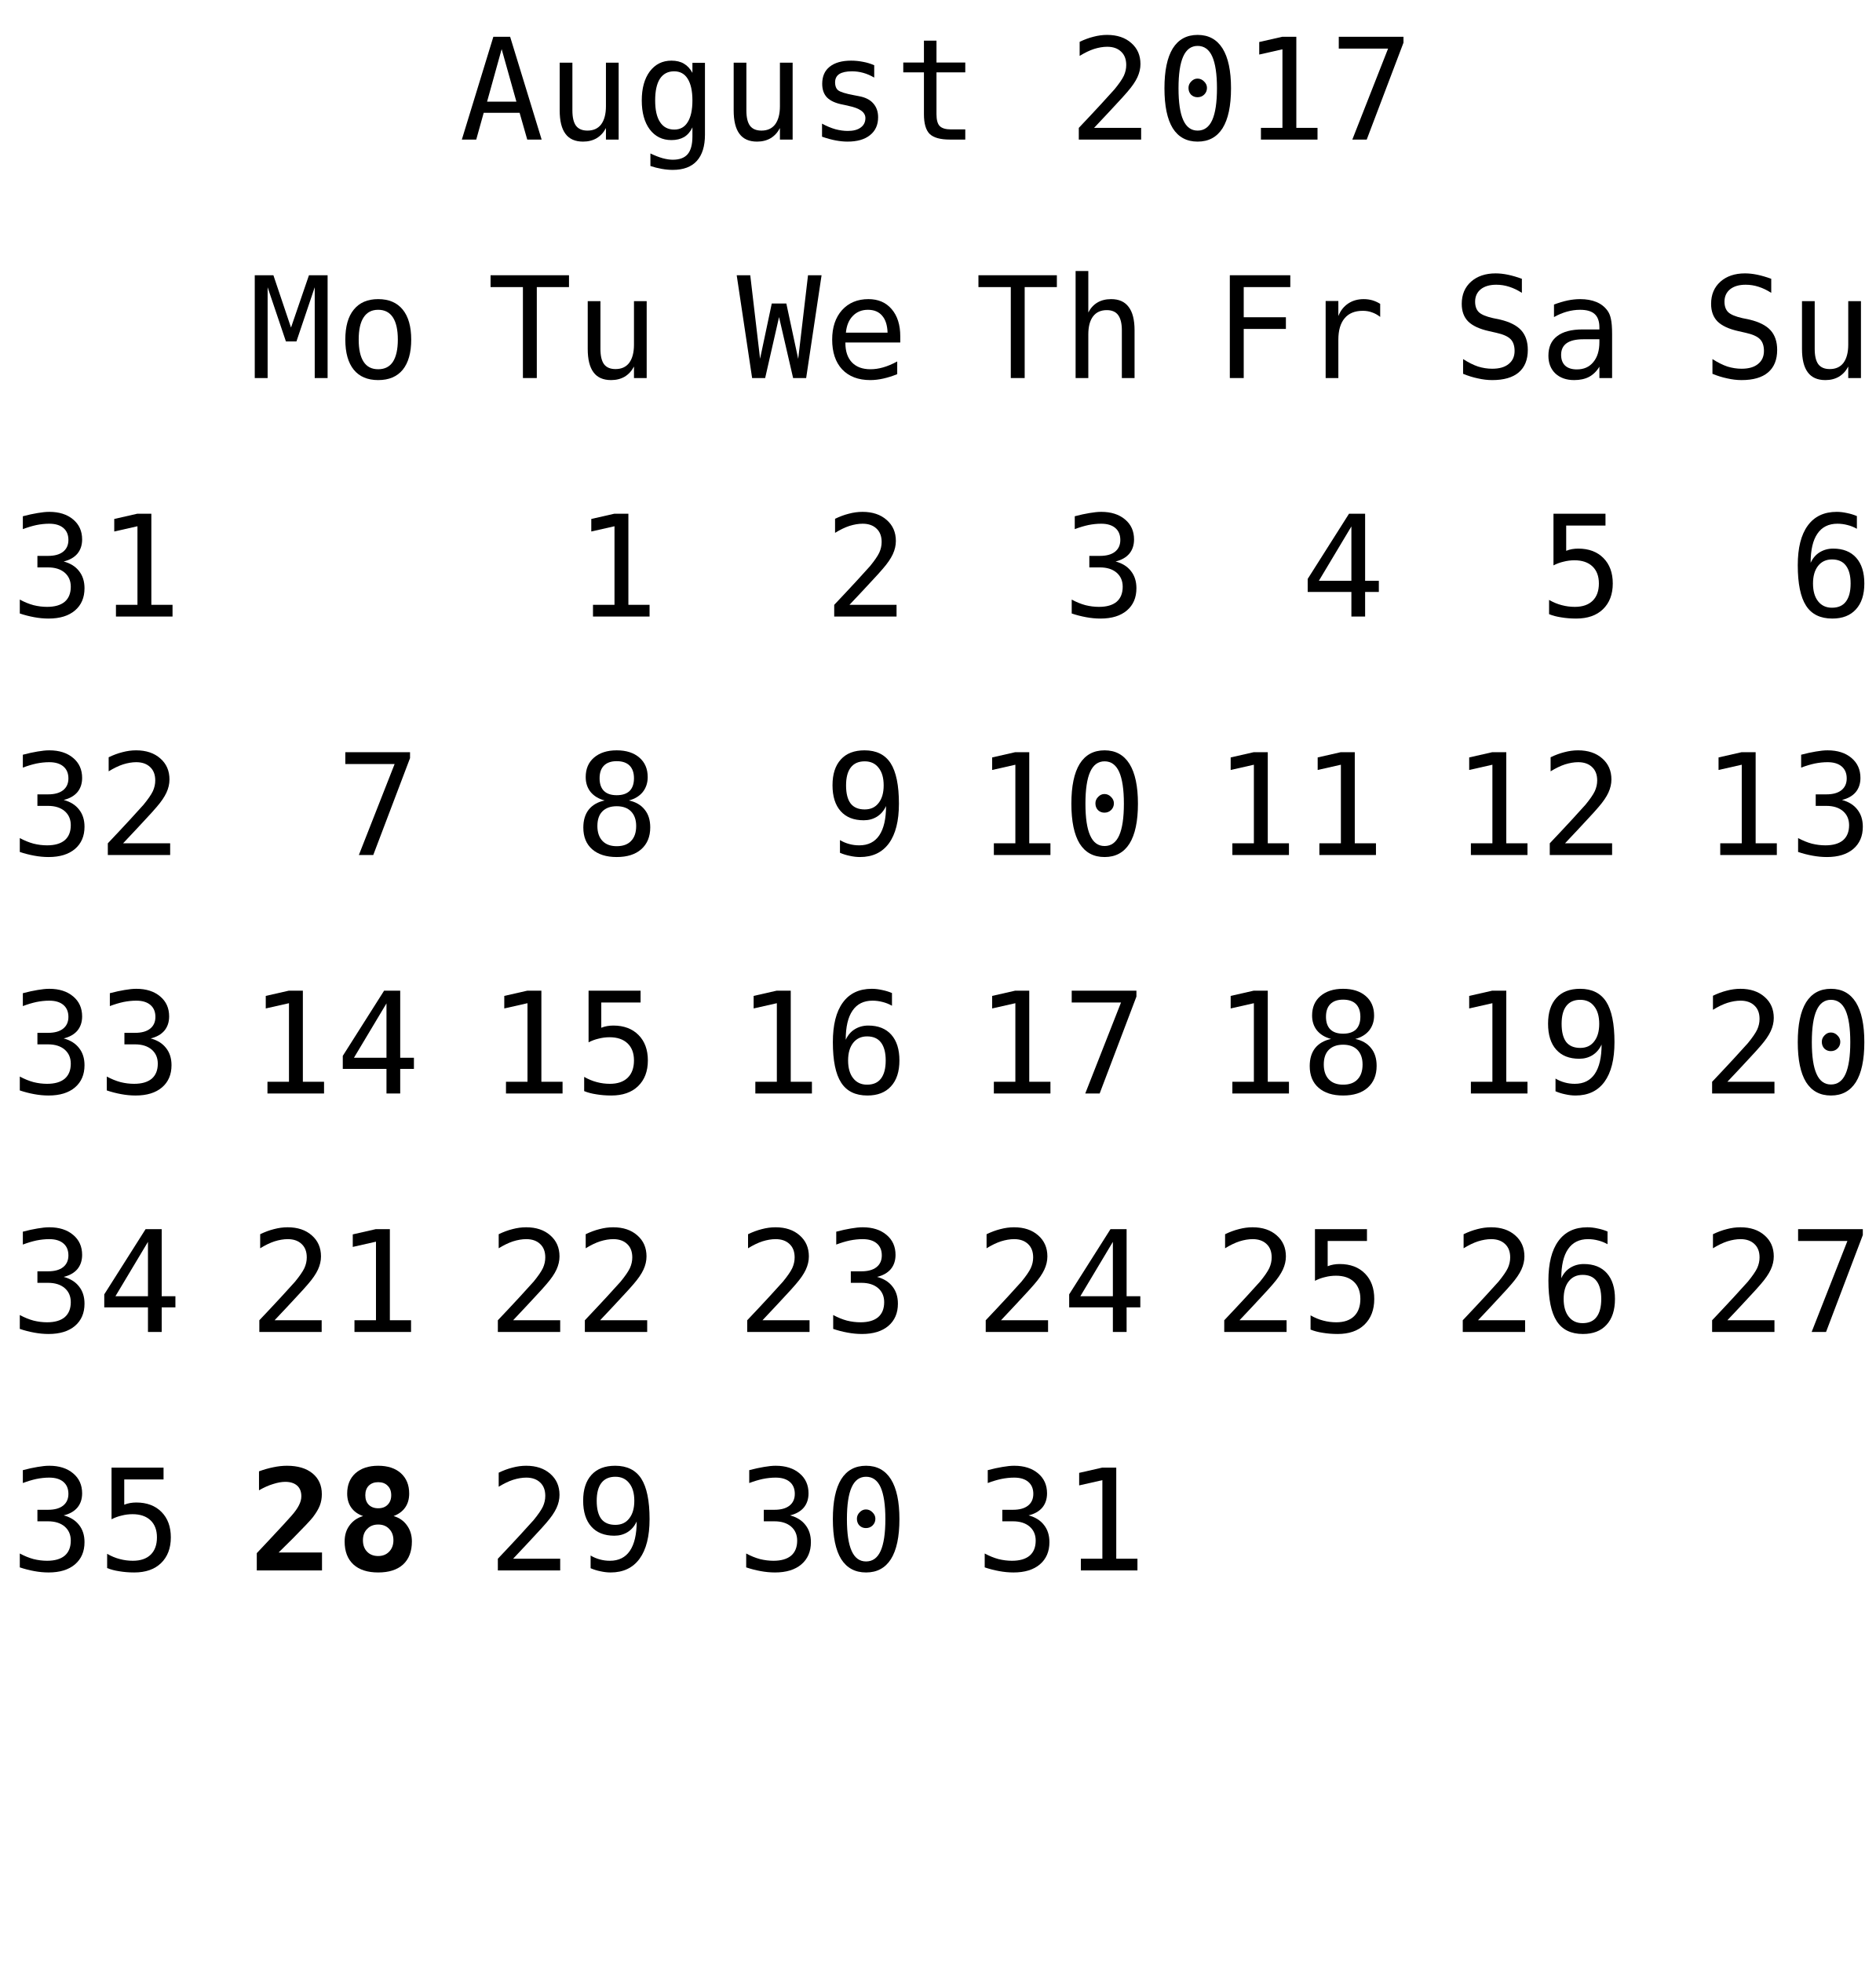
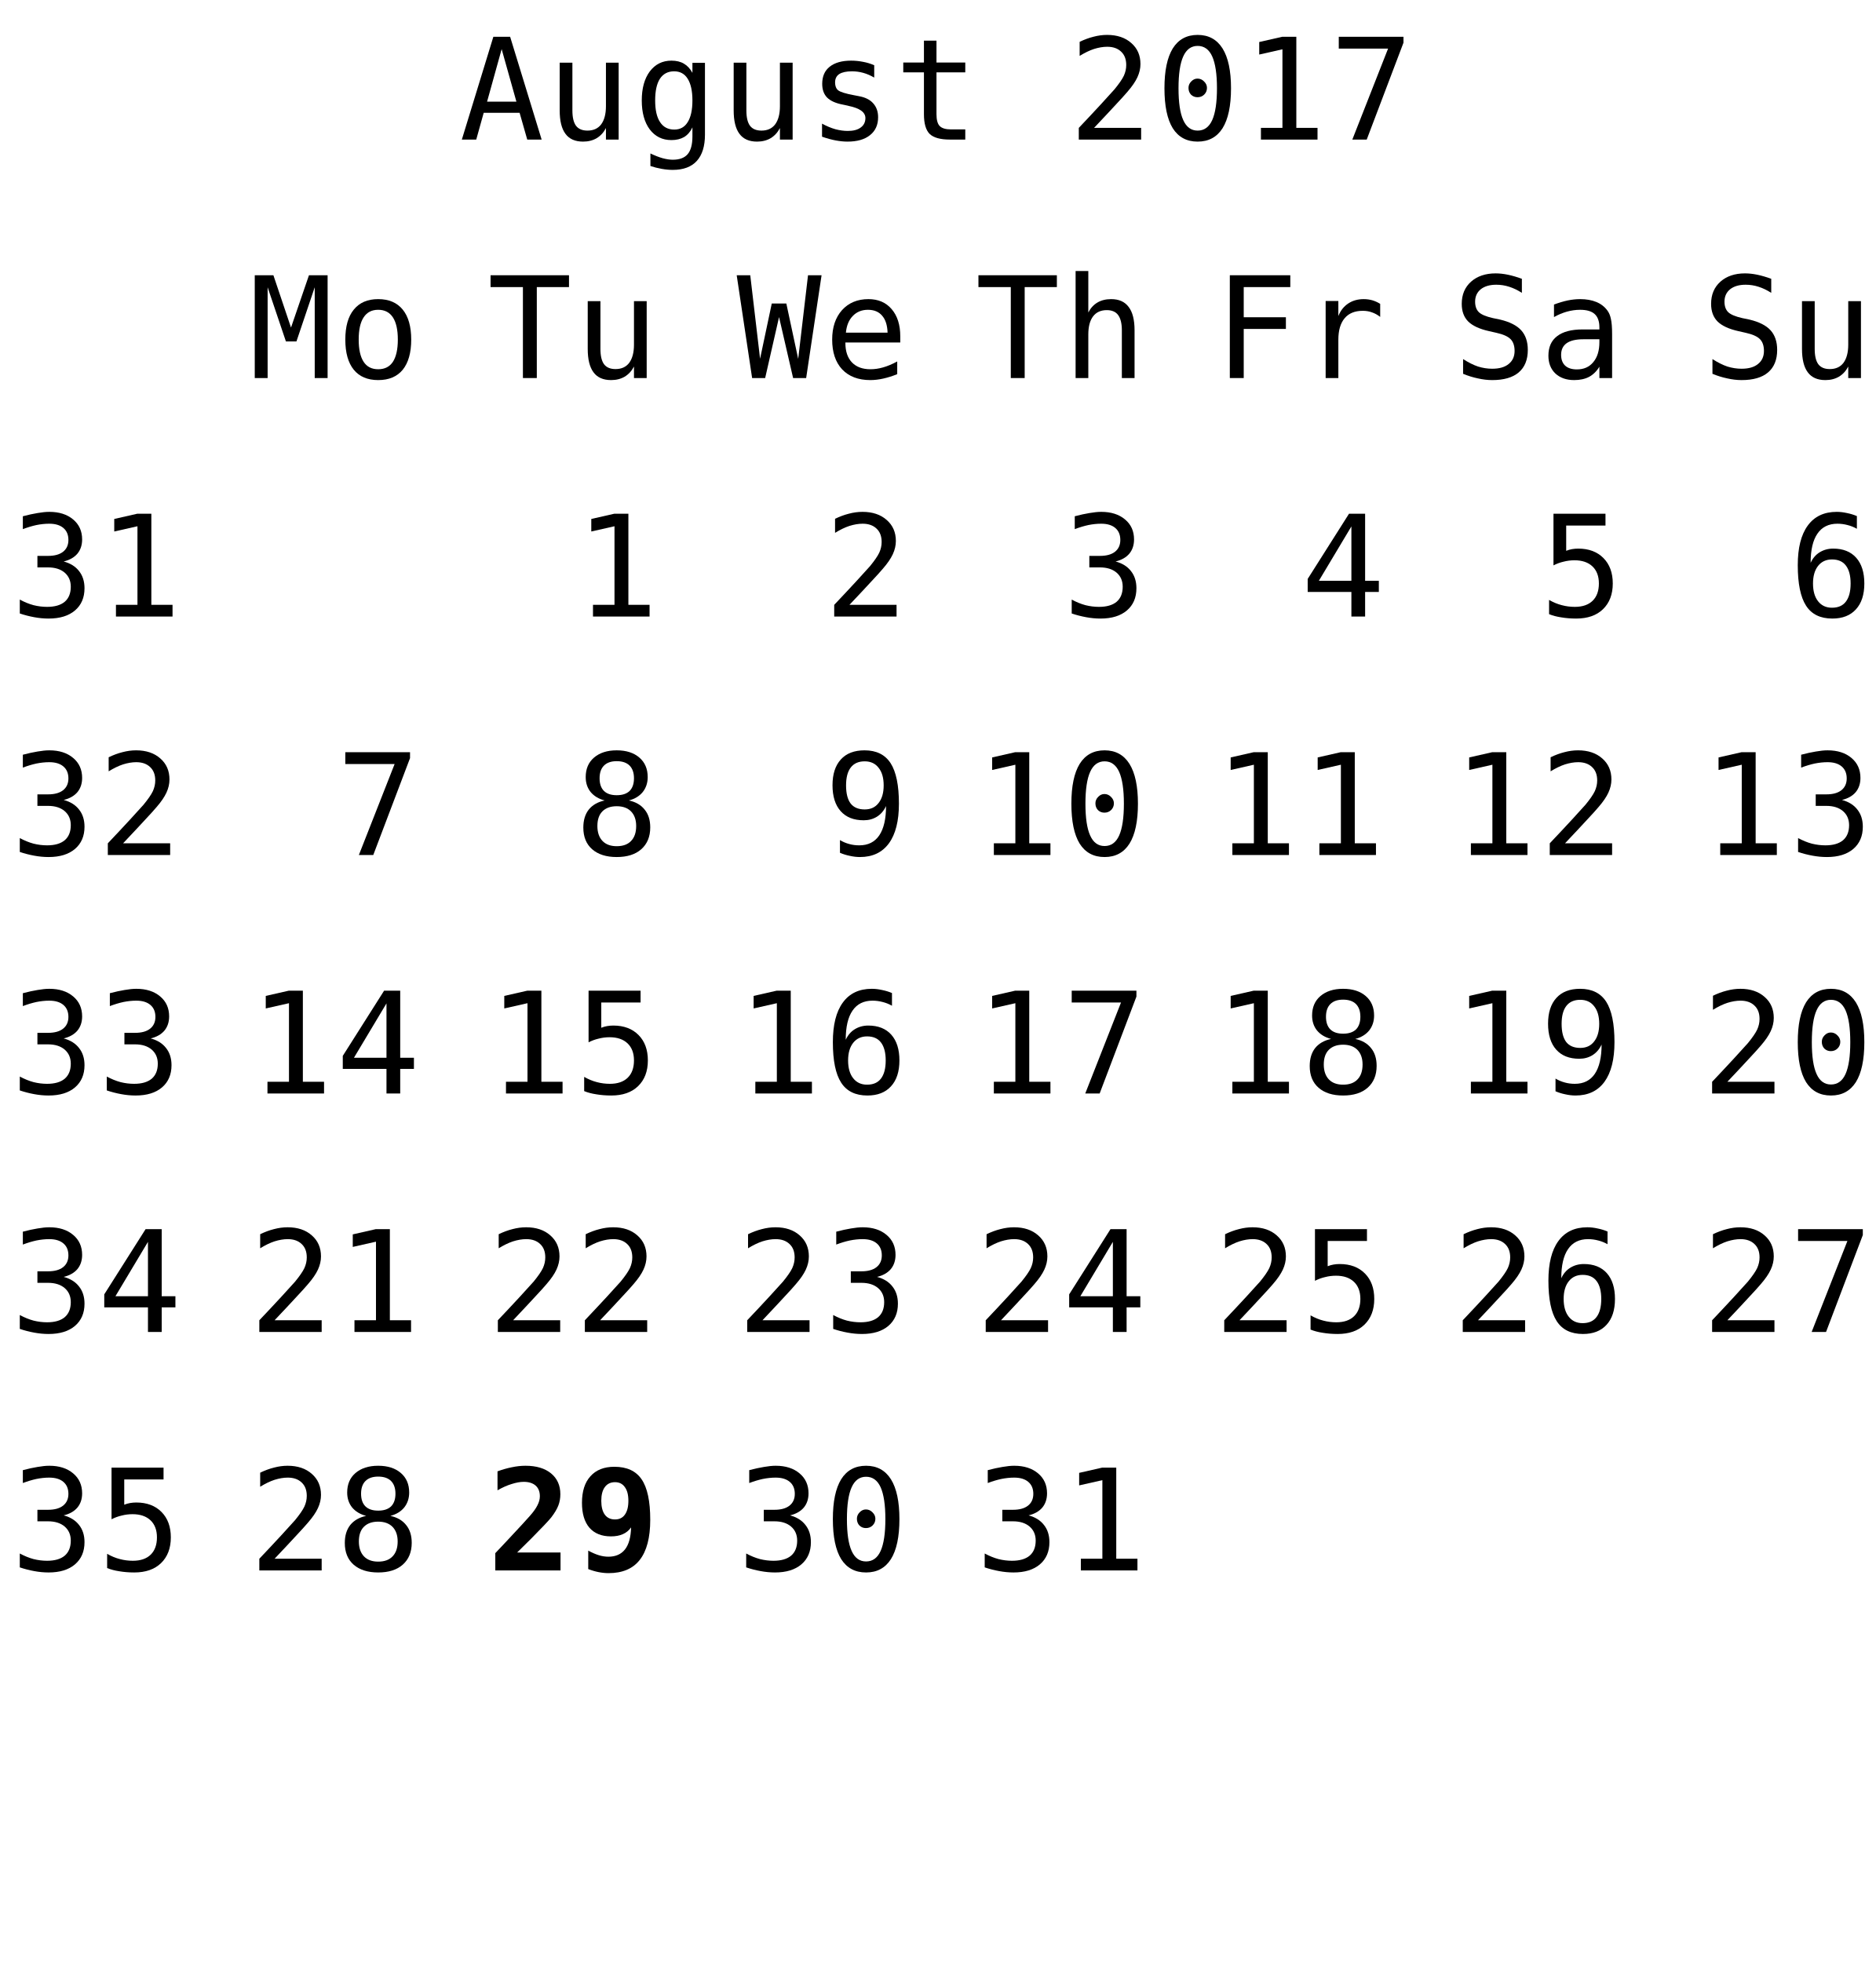
<svg xmlns="http://www.w3.org/2000/svg" xmlns:xlink="http://www.w3.org/1999/xlink" width="173pt" height="181pt" viewBox="0 0 173 181" version="1.1">
  <defs>
    <g>
      <symbol overflow="visible" id="glyph0-0">
        <path style="stroke:none;" d="M 0.656 2.297 L 0.656 -9.172 L 7.156 -9.172 L 7.156 2.297 Z M 1.391 1.578 L 6.438 1.578 L 6.438 -8.438 L 1.391 -8.438 Z M 1.391 1.578 " />
      </symbol>
      <symbol overflow="visible" id="glyph0-1">
        <path style="stroke:none;" d="M 3.906 -8.344 L 2.562 -3.5 L 5.266 -3.5 Z M 3.141 -9.484 L 4.688 -9.484 L 7.594 0 L 6.266 0 L 5.562 -2.469 L 2.25 -2.469 L 1.562 0 L 0.234 0 Z M 3.141 -9.484 " />
      </symbol>
      <symbol overflow="visible" id="glyph0-2">
        <path style="stroke:none;" d="M 1.234 -2.688 L 1.234 -7.094 L 2.406 -7.094 L 2.406 -2.688 C 2.406 -2.051 2.516 -1.582 2.734 -1.281 C 2.961 -0.977 3.316 -0.828 3.797 -0.828 C 4.348 -0.828 4.77 -1.02 5.062 -1.406 C 5.352 -1.801 5.5 -2.359 5.5 -3.078 L 5.5 -7.094 L 6.672 -7.094 L 6.672 0 L 5.5 0 L 5.5 -1.062 C 5.289 -0.656 5.004 -0.344 4.641 -0.125 C 4.285 0.082 3.867 0.188 3.391 0.188 C 2.66 0.188 2.117 -0.051 1.766 -0.531 C 1.41 -1.008 1.234 -1.727 1.234 -2.688 Z M 1.234 -2.688 " />
      </symbol>
      <symbol overflow="visible" id="glyph0-3">
        <path style="stroke:none;" d="M 5.453 -3.609 C 5.453 -4.484 5.305 -5.148 5.016 -5.609 C 4.734 -6.066 4.316 -6.297 3.766 -6.297 C 3.191 -6.297 2.754 -6.066 2.453 -5.609 C 2.16 -5.148 2.016 -4.484 2.016 -3.609 C 2.016 -2.734 2.164 -2.066 2.469 -1.609 C 2.77 -1.148 3.207 -0.922 3.781 -0.922 C 4.32 -0.922 4.734 -1.148 5.016 -1.609 C 5.305 -2.066 5.453 -2.734 5.453 -3.609 Z M 6.609 -0.453 C 6.609 0.609 6.359 1.414 5.859 1.969 C 5.359 2.52 4.617 2.797 3.641 2.797 C 3.316 2.797 2.977 2.766 2.625 2.703 C 2.27 2.641 1.922 2.551 1.578 2.438 L 1.578 1.281 C 1.992 1.477 2.367 1.625 2.703 1.719 C 3.047 1.812 3.359 1.859 3.641 1.859 C 4.266 1.859 4.723 1.688 5.016 1.344 C 5.305 1 5.453 0.457 5.453 -0.281 L 5.453 -1.125 C 5.266 -0.727 5.008 -0.43 4.688 -0.234 C 4.363 -0.047 3.973 0.047 3.516 0.047 C 2.68 0.047 2.016 -0.281 1.516 -0.938 C 1.023 -1.602 0.781 -2.492 0.781 -3.609 C 0.781 -4.723 1.023 -5.613 1.516 -6.281 C 2.016 -6.945 2.68 -7.281 3.516 -7.281 C 3.973 -7.281 4.359 -7.188 4.672 -7 C 4.984 -6.82 5.242 -6.539 5.453 -6.156 L 5.453 -7.078 L 6.609 -7.078 Z M 6.609 -0.453 " />
      </symbol>
      <symbol overflow="visible" id="glyph0-4">
        <path style="stroke:none;" d="M 6.172 -6.859 L 6.172 -5.719 C 5.836 -5.914 5.5 -6.062 5.156 -6.156 C 4.82 -6.25 4.477 -6.297 4.125 -6.297 C 3.602 -6.297 3.211 -6.211 2.953 -6.047 C 2.691 -5.879 2.562 -5.617 2.562 -5.266 C 2.562 -4.941 2.656 -4.703 2.844 -4.547 C 3.039 -4.391 3.523 -4.238 4.297 -4.094 L 4.781 -4 C 5.352 -3.895 5.785 -3.676 6.078 -3.344 C 6.379 -3.008 6.531 -2.582 6.531 -2.062 C 6.531 -1.352 6.281 -0.801 5.781 -0.406 C 5.289 -0.008 4.598 0.188 3.703 0.188 C 3.359 0.188 2.992 0.148 2.609 0.078 C 2.223 0.004 1.805 -0.109 1.359 -0.266 L 1.359 -1.469 C 1.785 -1.238 2.195 -1.066 2.594 -0.953 C 3 -0.848 3.379 -0.797 3.734 -0.797 C 4.242 -0.797 4.641 -0.898 4.922 -1.109 C 5.211 -1.316 5.359 -1.609 5.359 -1.984 C 5.359 -2.523 4.836 -2.898 3.797 -3.109 L 3.75 -3.125 L 3.312 -3.219 C 2.633 -3.344 2.141 -3.562 1.828 -3.875 C 1.523 -4.188 1.375 -4.609 1.375 -5.141 C 1.375 -5.828 1.602 -6.352 2.062 -6.719 C 2.531 -7.094 3.191 -7.281 4.047 -7.281 C 4.422 -7.281 4.785 -7.242 5.141 -7.172 C 5.492 -7.109 5.836 -7.004 6.172 -6.859 Z M 6.172 -6.859 " />
      </symbol>
      <symbol overflow="visible" id="glyph0-5">
        <path style="stroke:none;" d="M 3.891 -9.125 L 3.891 -7.109 L 6.547 -7.109 L 6.547 -6.203 L 3.891 -6.203 L 3.891 -2.344 C 3.891 -1.82 3.988 -1.457 4.188 -1.25 C 4.395 -1.039 4.742 -0.938 5.234 -0.938 L 6.547 -0.938 L 6.547 0 L 5.125 0 C 4.25 0 3.629 -0.172 3.266 -0.516 C 2.91 -0.867 2.734 -1.477 2.734 -2.344 L 2.734 -6.203 L 0.828 -6.203 L 0.828 -7.109 L 2.734 -7.109 L 2.734 -9.125 Z M 3.891 -9.125 " />
      </symbol>
      <symbol overflow="visible" id="glyph0-6">
        <path style="stroke:none;" d="" />
      </symbol>
      <symbol overflow="visible" id="glyph0-7">
        <path style="stroke:none;" d="M 2.375 -1.078 L 6.719 -1.078 L 6.719 0 L 0.969 0 L 0.969 -1.078 C 1.758 -1.91 2.445 -2.645 3.031 -3.281 C 3.625 -3.926 4.035 -4.379 4.266 -4.641 C 4.691 -5.16 4.977 -5.578 5.125 -5.891 C 5.27 -6.211 5.344 -6.539 5.344 -6.875 C 5.344 -7.406 5.188 -7.816 4.875 -8.109 C 4.562 -8.41 4.133 -8.562 3.594 -8.562 C 3.207 -8.562 2.801 -8.492 2.375 -8.359 C 1.957 -8.223 1.516 -8.008 1.047 -7.719 L 1.047 -9.016 C 1.473 -9.223 1.895 -9.379 2.312 -9.484 C 2.738 -9.598 3.16 -9.656 3.578 -9.656 C 4.504 -9.656 5.25 -9.406 5.812 -8.906 C 6.375 -8.414 6.656 -7.77 6.656 -6.969 C 6.656 -6.562 6.562 -6.156 6.375 -5.75 C 6.188 -5.344 5.879 -4.895 5.453 -4.406 C 5.223 -4.133 4.879 -3.754 4.422 -3.266 C 3.973 -2.773 3.289 -2.047 2.375 -1.078 Z M 2.375 -1.078 " />
      </symbol>
      <symbol overflow="visible" id="glyph0-8">
        <path style="stroke:none;" d="M 3.062 -4.766 C 3.062 -4.992 3.145 -5.191 3.312 -5.359 C 3.477 -5.535 3.672 -5.625 3.891 -5.625 C 4.129 -5.625 4.332 -5.535 4.5 -5.359 C 4.676 -5.191 4.766 -4.992 4.766 -4.766 C 4.766 -4.523 4.68 -4.32 4.516 -4.156 C 4.348 -3.988 4.141 -3.906 3.891 -3.906 C 3.66 -3.906 3.461 -3.984 3.297 -4.141 C 3.141 -4.305 3.062 -4.516 3.062 -4.766 Z M 3.906 -8.641 C 3.312 -8.641 2.867 -8.316 2.578 -7.672 C 2.285 -7.023 2.141 -6.047 2.141 -4.734 C 2.141 -3.422 2.285 -2.441 2.578 -1.797 C 2.867 -1.148 3.312 -0.828 3.906 -0.828 C 4.508 -0.828 4.957 -1.148 5.25 -1.797 C 5.539 -2.441 5.688 -3.422 5.688 -4.734 C 5.688 -6.047 5.539 -7.023 5.25 -7.672 C 4.957 -8.316 4.508 -8.641 3.906 -8.641 Z M 3.906 -9.656 C 4.914 -9.656 5.68 -9.238 6.203 -8.406 C 6.723 -7.57 6.984 -6.348 6.984 -4.734 C 6.984 -3.109 6.723 -1.879 6.203 -1.047 C 5.68 -0.223 4.914 0.188 3.906 0.188 C 2.895 0.188 2.129 -0.223 1.609 -1.047 C 1.098 -1.879 0.844 -3.109 0.844 -4.734 C 0.844 -6.348 1.098 -7.57 1.609 -8.406 C 2.129 -9.238 2.895 -9.656 3.906 -9.656 Z M 3.906 -9.656 " />
      </symbol>
      <symbol overflow="visible" id="glyph0-9">
        <path style="stroke:none;" d="M 1.719 -1.078 L 3.703 -1.078 L 3.703 -8.328 L 1.562 -7.844 L 1.562 -9 L 3.688 -9.484 L 4.984 -9.484 L 4.984 -1.078 L 6.938 -1.078 L 6.938 0 L 1.719 0 Z M 1.719 -1.078 " />
      </symbol>
      <symbol overflow="visible" id="glyph0-10">
        <path style="stroke:none;" d="M 0.875 -9.484 L 6.844 -9.484 L 6.844 -8.938 L 3.453 0 L 2.125 0 L 5.422 -8.391 L 0.875 -8.391 Z M 0.875 -9.484 " />
      </symbol>
      <symbol overflow="visible" id="glyph0-11">
        <path style="stroke:none;" d="M 4.922 -5.078 C 5.547 -4.91 6.02 -4.613 6.344 -4.188 C 6.676 -3.77 6.844 -3.242 6.844 -2.609 C 6.844 -1.742 6.551 -1.062 5.969 -0.562 C 5.383 -0.062 4.57 0.188 3.531 0.188 C 3.094 0.188 2.648 0.145 2.203 0.062 C 1.754 -0.02 1.312 -0.133 0.875 -0.281 L 0.875 -1.562 C 1.301 -1.332 1.723 -1.16 2.141 -1.047 C 2.566 -0.941 2.984 -0.891 3.391 -0.891 C 4.098 -0.891 4.641 -1.047 5.016 -1.359 C 5.391 -1.68 5.578 -2.145 5.578 -2.75 C 5.578 -3.289 5.391 -3.723 5.016 -4.047 C 4.641 -4.367 4.129 -4.531 3.484 -4.531 L 2.5 -4.531 L 2.5 -5.594 L 3.484 -5.594 C 4.078 -5.594 4.535 -5.719 4.859 -5.969 C 5.191 -6.227 5.359 -6.594 5.359 -7.062 C 5.359 -7.539 5.203 -7.91 4.891 -8.172 C 4.586 -8.43 4.156 -8.562 3.594 -8.562 C 3.207 -8.562 2.812 -8.52 2.406 -8.438 C 2.008 -8.352 1.594 -8.227 1.156 -8.062 L 1.156 -9.25 C 1.664 -9.383 2.117 -9.484 2.516 -9.547 C 2.922 -9.617 3.281 -9.656 3.594 -9.656 C 4.508 -9.656 5.242 -9.422 5.797 -8.953 C 6.348 -8.492 6.625 -7.879 6.625 -7.109 C 6.625 -6.586 6.477 -6.148 6.188 -5.797 C 5.895 -5.453 5.473 -5.211 4.922 -5.078 Z M 4.922 -5.078 " />
      </symbol>
      <symbol overflow="visible" id="glyph0-12">
        <path style="stroke:none;" d="M 0.297 -9.484 L 7.531 -9.484 L 7.531 -8.391 L 4.562 -8.391 L 4.562 0 L 3.281 0 L 3.281 -8.391 L 0.297 -8.391 Z M 0.297 -9.484 " />
      </symbol>
      <symbol overflow="visible" id="glyph0-13">
        <path style="stroke:none;" d="M 0 -9.484 L 1.25 -9.484 L 2.156 -1.781 L 3.234 -6.875 L 4.578 -6.875 L 5.672 -1.766 L 6.578 -9.484 L 7.828 -9.484 L 6.406 0 L 5.203 0 L 3.906 -5.625 L 2.625 0 L 1.422 0 Z M 0 -9.484 " />
      </symbol>
      <symbol overflow="visible" id="glyph0-14">
        <path style="stroke:none;" d="M 7.062 -3.844 L 7.062 -3.281 L 2 -3.281 L 2 -3.234 C 2 -2.461 2.203 -1.863 2.609 -1.438 C 3.016 -1.02 3.582 -0.812 4.312 -0.812 C 4.688 -0.812 5.078 -0.867 5.484 -0.984 C 5.891 -1.098 6.32 -1.281 6.781 -1.531 L 6.781 -0.359 C 6.344 -0.18 5.914 -0.047 5.5 0.047 C 5.082 0.141 4.68 0.188 4.297 0.188 C 3.191 0.188 2.328 -0.141 1.703 -0.797 C 1.086 -1.461 0.781 -2.379 0.781 -3.547 C 0.781 -4.68 1.082 -5.586 1.688 -6.266 C 2.301 -6.941 3.113 -7.281 4.125 -7.281 C 5.031 -7.281 5.742 -6.973 6.266 -6.359 C 6.797 -5.742 7.062 -4.906 7.062 -3.844 Z M 5.891 -4.188 C 5.867 -4.875 5.703 -5.395 5.391 -5.75 C 5.086 -6.113 4.648 -6.297 4.078 -6.297 C 3.516 -6.297 3.051 -6.109 2.688 -5.734 C 2.32 -5.359 2.109 -4.844 2.047 -4.188 Z M 5.891 -4.188 " />
      </symbol>
      <symbol overflow="visible" id="glyph0-15">
        <path style="stroke:none;" d="M 6.672 -4.406 L 6.672 0 L 5.5 0 L 5.5 -4.406 C 5.5 -5.039 5.383 -5.508 5.156 -5.812 C 4.938 -6.113 4.586 -6.266 4.109 -6.266 C 3.555 -6.266 3.133 -6.07 2.844 -5.688 C 2.551 -5.301 2.406 -4.742 2.406 -4.016 L 2.406 0 L 1.234 0 L 1.234 -9.875 L 2.406 -9.875 L 2.406 -6.047 C 2.613 -6.453 2.895 -6.758 3.25 -6.969 C 3.602 -7.176 4.023 -7.281 4.516 -7.281 C 5.234 -7.281 5.77 -7.039 6.125 -6.562 C 6.488 -6.094 6.672 -5.375 6.672 -4.406 Z M 6.672 -4.406 " />
      </symbol>
      <symbol overflow="visible" id="glyph0-16">
        <path style="stroke:none;" d="M 1.484 -9.484 L 7.062 -9.484 L 7.062 -8.391 L 2.766 -8.391 L 2.766 -5.609 L 6.656 -5.609 L 6.656 -4.531 L 2.766 -4.531 L 2.766 0 L 1.484 0 Z M 1.484 -9.484 " />
      </symbol>
      <symbol overflow="visible" id="glyph0-17">
        <path style="stroke:none;" d="M 7.328 -5.641 C 7.078 -5.836 6.82 -5.977 6.562 -6.062 C 6.312 -6.156 6.031 -6.203 5.719 -6.203 C 4.988 -6.203 4.43 -5.973 4.047 -5.516 C 3.66 -5.055 3.469 -4.395 3.469 -3.531 L 3.469 0 L 2.297 0 L 2.297 -7.109 L 3.469 -7.109 L 3.469 -5.719 C 3.664 -6.219 3.969 -6.602 4.375 -6.875 C 4.781 -7.145 5.258 -7.281 5.812 -7.281 C 6.094 -7.281 6.359 -7.242 6.609 -7.172 C 6.859 -7.098 7.098 -6.988 7.328 -6.844 Z M 7.328 -5.641 " />
      </symbol>
      <symbol overflow="visible" id="glyph0-18">
        <path style="stroke:none;" d="M 4.672 -8.312 L 1.672 -3.297 L 4.672 -3.297 Z M 4.453 -9.484 L 5.938 -9.484 L 5.938 -3.297 L 7.203 -3.297 L 7.203 -2.266 L 5.938 -2.266 L 5.938 0 L 4.672 0 L 4.672 -2.266 L 0.641 -2.266 L 0.641 -3.469 Z M 4.453 -9.484 " />
      </symbol>
      <symbol overflow="visible" id="glyph0-19">
        <path style="stroke:none;" d="M 6.422 -9.156 L 6.422 -7.859 C 6.035 -8.109 5.645 -8.297 5.25 -8.422 C 4.863 -8.547 4.469 -8.609 4.062 -8.609 C 3.457 -8.609 2.977 -8.469 2.625 -8.188 C 2.281 -7.906 2.109 -7.523 2.109 -7.047 C 2.109 -6.629 2.223 -6.305 2.453 -6.078 C 2.68 -5.859 3.113 -5.676 3.75 -5.531 L 4.422 -5.391 C 5.305 -5.18 5.953 -4.852 6.359 -4.406 C 6.766 -3.957 6.969 -3.352 6.969 -2.594 C 6.969 -1.688 6.688 -0.992 6.125 -0.516 C 5.57 -0.047 4.758 0.188 3.688 0.188 C 3.25 0.188 2.805 0.133 2.359 0.031 C 1.91 -0.062 1.457 -0.203 1 -0.391 L 1 -1.75 C 1.488 -1.438 1.945 -1.207 2.375 -1.062 C 2.812 -0.926 3.25 -0.859 3.688 -0.859 C 4.344 -0.859 4.848 -1.004 5.203 -1.297 C 5.566 -1.586 5.75 -1.988 5.75 -2.5 C 5.75 -2.977 5.625 -3.344 5.375 -3.594 C 5.125 -3.844 4.691 -4.035 4.078 -4.172 L 3.391 -4.328 C 2.516 -4.523 1.875 -4.82 1.469 -5.219 C 1.07 -5.625 0.875 -6.164 0.875 -6.844 C 0.875 -7.695 1.16 -8.379 1.734 -8.891 C 2.305 -9.398 3.062 -9.656 4 -9.656 C 4.363 -9.656 4.742 -9.613 5.141 -9.531 C 5.547 -9.445 5.973 -9.32 6.422 -9.156 Z M 6.422 -9.156 " />
      </symbol>
      <symbol overflow="visible" id="glyph0-20">
        <path style="stroke:none;" d="M 4.453 -3.578 L 4.062 -3.578 C 3.383 -3.578 2.875 -3.457 2.531 -3.219 C 2.188 -2.977 2.016 -2.617 2.016 -2.141 C 2.016 -1.711 2.141 -1.379 2.391 -1.141 C 2.648 -0.91 3.008 -0.797 3.469 -0.797 C 4.113 -0.797 4.617 -1.02 4.984 -1.469 C 5.359 -1.914 5.547 -2.531 5.547 -3.312 L 5.547 -3.578 Z M 6.719 -4.062 L 6.719 0 L 5.547 0 L 5.547 -1.047 C 5.297 -0.629 4.977 -0.316 4.594 -0.109 C 4.219 0.086 3.758 0.188 3.219 0.188 C 2.5 0.188 1.922 -0.016 1.484 -0.422 C 1.055 -0.836 0.844 -1.383 0.844 -2.062 C 0.844 -2.852 1.109 -3.453 1.641 -3.859 C 2.172 -4.273 2.953 -4.484 3.984 -4.484 L 5.547 -4.484 L 5.547 -4.672 C 5.547 -5.234 5.398 -5.645 5.109 -5.906 C 4.828 -6.164 4.379 -6.297 3.766 -6.297 C 3.359 -6.297 2.953 -6.238 2.547 -6.125 C 2.141 -6.008 1.742 -5.844 1.359 -5.625 L 1.359 -6.781 C 1.797 -6.945 2.211 -7.07 2.609 -7.156 C 3.004 -7.238 3.391 -7.281 3.766 -7.281 C 4.348 -7.281 4.848 -7.191 5.266 -7.016 C 5.68 -6.848 6.02 -6.586 6.281 -6.234 C 6.438 -6.023 6.547 -5.766 6.609 -5.453 C 6.68 -5.141 6.719 -4.676 6.719 -4.062 Z M 6.719 -4.062 " />
      </symbol>
      <symbol overflow="visible" id="glyph0-21">
        <path style="stroke:none;" d="M 1.312 -9.484 L 6.109 -9.484 L 6.109 -8.391 L 2.484 -8.391 L 2.484 -6.062 C 2.66 -6.133 2.844 -6.188 3.031 -6.219 C 3.219 -6.25 3.406 -6.266 3.594 -6.266 C 4.57 -6.266 5.348 -5.973 5.922 -5.391 C 6.492 -4.816 6.781 -4.035 6.781 -3.047 C 6.781 -2.047 6.477 -1.254 5.875 -0.672 C 5.281 -0.098 4.457 0.188 3.406 0.188 C 2.906 0.188 2.445 0.148 2.031 0.078 C 1.613 0.016 1.238 -0.082 0.906 -0.219 L 0.906 -1.531 C 1.289 -1.312 1.68 -1.148 2.078 -1.047 C 2.473 -0.941 2.875 -0.891 3.281 -0.891 C 3.988 -0.891 4.535 -1.078 4.922 -1.453 C 5.305 -1.828 5.5 -2.359 5.5 -3.047 C 5.5 -3.723 5.301 -4.25 4.906 -4.625 C 4.508 -5 3.957 -5.188 3.25 -5.188 C 2.906 -5.188 2.57 -5.145 2.25 -5.062 C 1.926 -4.988 1.613 -4.875 1.312 -4.719 Z M 1.312 -9.484 " />
      </symbol>
      <symbol overflow="visible" id="glyph0-22">
        <path style="stroke:none;" d="M 6.297 -9.266 L 6.297 -8.094 C 6.023 -8.25 5.738 -8.363 5.438 -8.438 C 5.133 -8.52 4.82 -8.562 4.5 -8.562 C 3.688 -8.562 3.07 -8.254 2.656 -7.641 C 2.238 -7.035 2.031 -6.141 2.031 -4.953 C 2.227 -5.379 2.504 -5.703 2.859 -5.922 C 3.223 -6.148 3.641 -6.266 4.109 -6.266 C 5.023 -6.266 5.734 -5.984 6.234 -5.422 C 6.734 -4.859 6.984 -4.066 6.984 -3.047 C 6.984 -2.016 6.723 -1.219 6.203 -0.656 C 5.691 -0.094 4.969 0.188 4.031 0.188 C 2.926 0.188 2.117 -0.207 1.609 -1 C 1.098 -1.789 0.844 -3.035 0.844 -4.734 C 0.844 -6.328 1.148 -7.547 1.766 -8.391 C 2.379 -9.234 3.27 -9.656 4.438 -9.656 C 4.75 -9.656 5.062 -9.617 5.375 -9.547 C 5.695 -9.484 6.004 -9.391 6.297 -9.266 Z M 4 -5.266 C 3.457 -5.266 3.031 -5.066 2.719 -4.672 C 2.406 -4.273 2.25 -3.734 2.25 -3.047 C 2.25 -2.348 2.406 -1.801 2.719 -1.406 C 3.031 -1.008 3.457 -0.812 4 -0.812 C 4.57 -0.812 5 -1 5.281 -1.375 C 5.57 -1.75 5.719 -2.305 5.719 -3.047 C 5.719 -3.773 5.57 -4.328 5.281 -4.703 C 5 -5.078 4.57 -5.266 4 -5.266 Z M 4 -5.266 " />
      </symbol>
      <symbol overflow="visible" id="glyph0-23">
        <path style="stroke:none;" d="M 0.547 -9.484 L 2.266 -9.484 L 3.891 -4.656 L 5.547 -9.484 L 7.266 -9.484 L 7.266 0 L 6.078 0 L 6.078 -8.375 L 4.391 -3.375 L 3.422 -3.375 L 1.734 -8.375 L 1.734 0 L 0.547 0 Z M 0.547 -9.484 " />
      </symbol>
      <symbol overflow="visible" id="glyph0-24">
        <path style="stroke:none;" d="M 3.906 -6.297 C 3.312 -6.297 2.863 -6.062 2.562 -5.594 C 2.258 -5.133 2.109 -4.453 2.109 -3.547 C 2.109 -2.648 2.258 -1.969 2.562 -1.5 C 2.863 -1.039 3.312 -0.812 3.906 -0.812 C 4.508 -0.812 4.961 -1.039 5.266 -1.5 C 5.566 -1.969 5.719 -2.648 5.719 -3.547 C 5.719 -4.453 5.566 -5.133 5.266 -5.594 C 4.961 -6.062 4.508 -6.297 3.906 -6.297 Z M 3.906 -7.281 C 4.895 -7.281 5.648 -6.957 6.172 -6.312 C 6.691 -5.676 6.953 -4.754 6.953 -3.547 C 6.953 -2.336 6.691 -1.41 6.172 -0.766 C 5.648 -0.129 4.895 0.188 3.906 0.188 C 2.926 0.188 2.176 -0.129 1.656 -0.766 C 1.133 -1.41 0.875 -2.336 0.875 -3.547 C 0.875 -4.754 1.133 -5.676 1.656 -6.312 C 2.176 -6.957 2.926 -7.281 3.906 -7.281 Z M 3.906 -7.281 " />
      </symbol>
      <symbol overflow="visible" id="glyph0-25">
        <path style="stroke:none;" d="M 3.906 -4.5 C 3.332 -4.5 2.891 -4.336 2.578 -4.016 C 2.273 -3.703 2.125 -3.254 2.125 -2.672 C 2.125 -2.086 2.281 -1.629 2.594 -1.297 C 2.906 -0.973 3.344 -0.812 3.906 -0.812 C 4.488 -0.812 4.93 -0.973 5.234 -1.297 C 5.547 -1.617 5.703 -2.078 5.703 -2.672 C 5.703 -3.242 5.547 -3.691 5.234 -4.016 C 4.922 -4.336 4.477 -4.5 3.906 -4.5 Z M 2.797 -5.031 C 2.242 -5.176 1.812 -5.438 1.5 -5.812 C 1.195 -6.195 1.047 -6.656 1.047 -7.188 C 1.047 -7.945 1.301 -8.547 1.812 -8.984 C 2.332 -9.43 3.031 -9.656 3.906 -9.656 C 4.789 -9.656 5.488 -9.43 6 -8.984 C 6.508 -8.547 6.766 -7.945 6.766 -7.188 C 6.766 -6.656 6.613 -6.195 6.312 -5.812 C 6.008 -5.438 5.582 -5.176 5.031 -5.031 C 5.664 -4.895 6.148 -4.613 6.484 -4.188 C 6.828 -3.77 7 -3.223 7 -2.547 C 7 -1.691 6.723 -1.02 6.172 -0.531 C 5.629 -0.051 4.875 0.188 3.906 0.188 C 2.945 0.188 2.191 -0.051 1.641 -0.531 C 1.098 -1.008 0.828 -1.676 0.828 -2.531 C 0.828 -3.207 0.992 -3.758 1.328 -4.188 C 1.672 -4.613 2.16 -4.895 2.797 -5.031 Z M 2.328 -7.078 C 2.328 -6.566 2.461 -6.176 2.734 -5.906 C 3.004 -5.645 3.395 -5.516 3.906 -5.516 C 4.426 -5.516 4.82 -5.645 5.094 -5.906 C 5.363 -6.176 5.5 -6.566 5.5 -7.078 C 5.5 -7.586 5.363 -7.977 5.094 -8.25 C 4.82 -8.52 4.426 -8.656 3.906 -8.656 C 3.395 -8.656 3.004 -8.52 2.734 -8.25 C 2.461 -7.977 2.328 -7.586 2.328 -7.078 Z M 2.328 -7.078 " />
      </symbol>
      <symbol overflow="visible" id="glyph0-26">
        <path style="stroke:none;" d="M 3.781 -4.203 C 4.332 -4.203 4.758 -4.398 5.062 -4.797 C 5.375 -5.191 5.531 -5.734 5.531 -6.422 C 5.531 -7.117 5.375 -7.66 5.062 -8.047 C 4.758 -8.441 4.332 -8.641 3.781 -8.641 C 3.219 -8.641 2.789 -8.453 2.5 -8.078 C 2.207 -7.703 2.062 -7.148 2.062 -6.422 C 2.062 -5.68 2.203 -5.125 2.484 -4.75 C 2.773 -4.383 3.207 -4.203 3.781 -4.203 Z M 1.5 -0.203 L 1.5 -1.375 C 1.758 -1.219 2.039 -1.098 2.344 -1.016 C 2.645 -0.93 2.957 -0.891 3.281 -0.891 C 4.094 -0.891 4.707 -1.195 5.125 -1.812 C 5.539 -2.426 5.75 -3.328 5.75 -4.516 C 5.551 -4.086 5.27 -3.758 4.906 -3.531 C 4.551 -3.312 4.145 -3.203 3.688 -3.203 C 2.77 -3.203 2.062 -3.484 1.562 -4.047 C 1.062 -4.609 0.812 -5.406 0.812 -6.438 C 0.812 -7.457 1.066 -8.25 1.578 -8.812 C 2.086 -9.375 2.816 -9.656 3.766 -9.656 C 4.859 -9.656 5.66 -9.258 6.172 -8.469 C 6.68 -7.676 6.938 -6.43 6.938 -4.734 C 6.938 -3.141 6.629 -1.922 6.016 -1.078 C 5.398 -0.234 4.508 0.188 3.344 0.188 C 3.031 0.188 2.719 0.148 2.406 0.078 C 2.094 0.016 1.789 -0.078 1.5 -0.203 Z M 1.5 -0.203 " />
      </symbol>
      <symbol overflow="visible" id="glyph1-0">
        <path style="stroke:none;" d="M 0.656 2.297 L 0.656 -9.172 L 7.156 -9.172 L 7.156 2.297 Z M 1.391 1.578 L 6.438 1.578 L 6.438 -8.438 L 1.391 -8.438 Z M 1.391 1.578 " />
      </symbol>
      <symbol overflow="visible" id="glyph1-1">
        <path style="stroke:none;" d="M 2.75 -1.656 L 6.75 -1.656 L 6.75 0 L 0.734 0 L 0.734 -1.594 L 1.75 -2.672 C 2.957 -3.961 3.688 -4.754 3.938 -5.047 C 4.258 -5.41 4.488 -5.734 4.625 -6.016 C 4.77 -6.297 4.844 -6.57 4.844 -6.844 C 4.844 -7.27 4.711 -7.598 4.453 -7.828 C 4.191 -8.055 3.828 -8.172 3.359 -8.172 C 3.023 -8.172 2.648 -8.102 2.234 -7.969 C 1.816 -7.844 1.383 -7.648 0.938 -7.391 L 0.938 -9.141 C 1.383 -9.305 1.82 -9.43 2.25 -9.516 C 2.688 -9.609 3.109 -9.656 3.516 -9.656 C 4.516 -9.656 5.301 -9.422 5.875 -8.953 C 6.445 -8.484 6.734 -7.844 6.734 -7.031 C 6.734 -6.656 6.672 -6.305 6.547 -5.984 C 6.422 -5.66 6.207 -5.301 5.906 -4.906 C 5.676 -4.613 5.062 -3.961 4.062 -2.953 C 3.508 -2.41 3.07 -1.977 2.75 -1.656 Z M 2.75 -1.656 " />
      </symbol>
      <symbol overflow="visible" id="glyph1-2">
-         <path style="stroke:none;" d="M 3.906 -4.234 C 3.488 -4.234 3.148 -4.098 2.891 -3.828 C 2.629 -3.566 2.5 -3.219 2.5 -2.781 C 2.5 -2.344 2.629 -1.988 2.891 -1.719 C 3.148 -1.457 3.488 -1.328 3.906 -1.328 C 4.32 -1.328 4.66 -1.461 4.922 -1.734 C 5.18 -2.004 5.312 -2.352 5.312 -2.781 C 5.312 -3.219 5.18 -3.566 4.922 -3.828 C 4.672 -4.098 4.332 -4.234 3.906 -4.234 Z M 2.516 -5.016 C 2.035 -5.18 1.672 -5.441 1.422 -5.797 C 1.172 -6.148 1.047 -6.582 1.047 -7.094 C 1.047 -7.883 1.301 -8.508 1.812 -8.969 C 2.332 -9.426 3.031 -9.656 3.906 -9.656 C 4.789 -9.656 5.488 -9.426 6 -8.969 C 6.508 -8.508 6.766 -7.883 6.766 -7.094 C 6.766 -6.582 6.641 -6.148 6.391 -5.797 C 6.148 -5.453 5.797 -5.191 5.328 -5.016 C 5.859 -4.859 6.27 -4.57 6.562 -4.156 C 6.863 -3.738 7.016 -3.242 7.016 -2.672 C 7.016 -1.754 6.742 -1.047 6.203 -0.547 C 5.66 -0.055 4.895 0.188 3.906 0.188 C 2.926 0.188 2.164 -0.055 1.625 -0.547 C 1.082 -1.047 0.812 -1.754 0.812 -2.672 C 0.812 -3.254 0.961 -3.75 1.266 -4.156 C 1.566 -4.57 1.984 -4.859 2.516 -5.016 Z M 2.719 -6.938 C 2.719 -6.57 2.82 -6.281 3.031 -6.062 C 3.25 -5.844 3.539 -5.734 3.906 -5.734 C 4.281 -5.734 4.57 -5.844 4.781 -6.062 C 5 -6.281 5.109 -6.57 5.109 -6.938 C 5.109 -7.312 5 -7.602 4.781 -7.812 C 4.57 -8.031 4.281 -8.141 3.906 -8.141 C 3.539 -8.141 3.25 -8.031 3.031 -7.812 C 2.82 -7.594 2.719 -7.301 2.719 -6.938 Z M 2.719 -6.938 " />
+         <path style="stroke:none;" d="M 1.281 -0.125 L 1.281 -1.828 C 1.625 -1.641 1.945 -1.5 2.25 -1.406 C 2.551 -1.312 2.848 -1.266 3.141 -1.266 C 3.805 -1.266 4.316 -1.488 4.672 -1.938 C 5.023 -2.383 5.211 -3.062 5.234 -3.969 C 5.035 -3.688 4.781 -3.477 4.469 -3.344 C 4.164 -3.207 3.801 -3.141 3.375 -3.141 C 2.52 -3.141 1.859 -3.406 1.391 -3.938 C 0.93 -4.477 0.703 -5.242 0.703 -6.234 C 0.703 -7.297 0.961 -8.113 1.484 -8.688 C 2.004 -9.27 2.738 -9.562 3.688 -9.562 C 4.844 -9.562 5.68 -9.176 6.203 -8.406 C 6.734 -7.633 7 -6.391 7 -4.672 C 7 -3.023 6.676 -1.789 6.031 -0.969 C 5.395 -0.156 4.438 0.25 3.156 0.25 C 2.863 0.25 2.555 0.219 2.234 0.156 C 1.922 0.094 1.602 0 1.281 -0.125 Z M 3.75 -4.703 C 4.145 -4.703 4.445 -4.848 4.656 -5.141 C 4.875 -5.441 4.984 -5.867 4.984 -6.422 C 4.984 -6.973 4.875 -7.395 4.656 -7.688 C 4.445 -7.988 4.145 -8.141 3.75 -8.141 C 3.344 -8.141 3.031 -7.988 2.812 -7.688 C 2.594 -7.395 2.484 -6.973 2.484 -6.422 C 2.484 -5.867 2.594 -5.441 2.812 -5.141 C 3.031 -4.848 3.344 -4.703 3.75 -4.703 Z M 3.75 -4.703 " />
      </symbol>
    </g>
  </defs>
  <g id="surface2">
    <g style="fill:rgb(0%,0%,0%);fill-opacity:1;">
      <use xlink:href="#glyph0-1" x="42.365" y="12.876" />
      <use xlink:href="#glyph0-2" x="50.39" y="12.876" />
      <use xlink:href="#glyph0-3" x="58.414" y="12.876" />
      <use xlink:href="#glyph0-2" x="66.438" y="12.876" />
      <use xlink:href="#glyph0-4" x="74.463" y="12.876" />
      <use xlink:href="#glyph0-5" x="82.487" y="12.876" />
      <use xlink:href="#glyph0-6" x="90.512" y="12.876" />
      <use xlink:href="#glyph0-7" x="98.536" y="12.876" />
      <use xlink:href="#glyph0-8" x="106.561" y="12.876" />
      <use xlink:href="#glyph0-9" x="114.585" y="12.876" />
      <use xlink:href="#glyph0-10" x="122.609" y="12.876" />
    </g>
    <g style="fill:rgb(0%,0%,0%);fill-opacity:1;">
      <use xlink:href="#glyph0-11" x="0.951" y="56.876" />
      <use xlink:href="#glyph0-9" x="8.976" y="56.876" />
    </g>
    <g style="fill:rgb(0%,0%,0%);fill-opacity:1;">
      <use xlink:href="#glyph0-12" x="44.951" y="34.876" />
      <use xlink:href="#glyph0-2" x="52.976" y="34.876" />
    </g>
    <g style="fill:rgb(0%,0%,0%);fill-opacity:1;">
      <use xlink:href="#glyph0-6" x="44.951" y="56.876" />
      <use xlink:href="#glyph0-9" x="52.976" y="56.876" />
    </g>
    <g style="fill:rgb(0%,0%,0%);fill-opacity:1;">
      <use xlink:href="#glyph0-13" x="67.951" y="34.876" />
      <use xlink:href="#glyph0-14" x="75.976" y="34.876" />
    </g>
    <g style="fill:rgb(0%,0%,0%);fill-opacity:1;">
      <use xlink:href="#glyph0-6" x="67.951" y="56.876" />
      <use xlink:href="#glyph0-7" x="75.976" y="56.876" />
    </g>
    <g style="fill:rgb(0%,0%,0%);fill-opacity:1;">
      <use xlink:href="#glyph0-12" x="89.951" y="34.876" />
      <use xlink:href="#glyph0-15" x="97.976" y="34.876" />
    </g>
    <g style="fill:rgb(0%,0%,0%);fill-opacity:1;">
      <use xlink:href="#glyph0-6" x="89.951" y="56.876" />
      <use xlink:href="#glyph0-11" x="97.976" y="56.876" />
    </g>
    <g style="fill:rgb(0%,0%,0%);fill-opacity:1;">
      <use xlink:href="#glyph0-16" x="111.951" y="34.876" />
      <use xlink:href="#glyph0-17" x="119.976" y="34.876" />
    </g>
    <g style="fill:rgb(0%,0%,0%);fill-opacity:1;">
      <use xlink:href="#glyph0-6" x="111.951" y="56.876" />
      <use xlink:href="#glyph0-18" x="119.976" y="56.876" />
    </g>
    <g style="fill:rgb(0%,0%,0%);fill-opacity:1;">
      <use xlink:href="#glyph0-19" x="133.951" y="34.876" />
      <use xlink:href="#glyph0-20" x="141.976" y="34.876" />
    </g>
    <g style="fill:rgb(0%,0%,0%);fill-opacity:1;">
      <use xlink:href="#glyph0-6" x="133.951" y="56.876" />
      <use xlink:href="#glyph0-21" x="141.976" y="56.876" />
    </g>
    <g style="fill:rgb(0%,0%,0%);fill-opacity:1;">
      <use xlink:href="#glyph0-19" x="156.951" y="34.876" />
      <use xlink:href="#glyph0-2" x="164.976" y="34.876" />
    </g>
    <g style="fill:rgb(0%,0%,0%);fill-opacity:1;">
      <use xlink:href="#glyph0-6" x="156.951" y="56.876" />
      <use xlink:href="#glyph0-22" x="164.976" y="56.876" />
    </g>
    <g style="fill:rgb(0%,0%,0%);fill-opacity:1;">
      <use xlink:href="#glyph0-11" x="0.951" y="78.876" />
      <use xlink:href="#glyph0-7" x="8.976" y="78.876" />
    </g>
    <g style="fill:rgb(0%,0%,0%);fill-opacity:1;">
      <use xlink:href="#glyph0-23" x="22.951" y="34.876" />
      <use xlink:href="#glyph0-24" x="30.976" y="34.876" />
    </g>
    <g style="fill:rgb(0%,0%,0%);fill-opacity:1;">
      <use xlink:href="#glyph0-6" x="22.951" y="78.876" />
      <use xlink:href="#glyph0-10" x="30.976" y="78.876" />
    </g>
    <g style="fill:rgb(0%,0%,0%);fill-opacity:1;">
      <use xlink:href="#glyph0-6" x="44.951" y="78.876" />
      <use xlink:href="#glyph0-25" x="52.976" y="78.876" />
    </g>
    <g style="fill:rgb(0%,0%,0%);fill-opacity:1;">
      <use xlink:href="#glyph0-6" x="67.951" y="78.876" />
      <use xlink:href="#glyph0-26" x="75.976" y="78.876" />
    </g>
    <g style="fill:rgb(0%,0%,0%);fill-opacity:1;">
      <use xlink:href="#glyph0-9" x="89.951" y="78.876" />
      <use xlink:href="#glyph0-8" x="97.976" y="78.876" />
    </g>
    <g style="fill:rgb(0%,0%,0%);fill-opacity:1;">
      <use xlink:href="#glyph0-9" x="111.951" y="78.876" />
      <use xlink:href="#glyph0-9" x="119.976" y="78.876" />
    </g>
    <g style="fill:rgb(0%,0%,0%);fill-opacity:1;">
      <use xlink:href="#glyph0-9" x="133.951" y="78.876" />
      <use xlink:href="#glyph0-7" x="141.976" y="78.876" />
    </g>
    <g style="fill:rgb(0%,0%,0%);fill-opacity:1;">
      <use xlink:href="#glyph0-9" x="156.951" y="78.876" />
      <use xlink:href="#glyph0-11" x="164.976" y="78.876" />
    </g>
    <g style="fill:rgb(0%,0%,0%);fill-opacity:1;">
      <use xlink:href="#glyph0-11" x="0.951" y="100.876" />
      <use xlink:href="#glyph0-11" x="8.976" y="100.876" />
    </g>
    <g style="fill:rgb(0%,0%,0%);fill-opacity:1;">
      <use xlink:href="#glyph0-9" x="22.951" y="100.876" />
      <use xlink:href="#glyph0-18" x="30.976" y="100.876" />
    </g>
    <g style="fill:rgb(0%,0%,0%);fill-opacity:1;">
      <use xlink:href="#glyph0-9" x="44.951" y="100.876" />
      <use xlink:href="#glyph0-21" x="52.976" y="100.876" />
    </g>
    <g style="fill:rgb(0%,0%,0%);fill-opacity:1;">
      <use xlink:href="#glyph0-9" x="67.951" y="100.876" />
      <use xlink:href="#glyph0-22" x="75.976" y="100.876" />
    </g>
    <g style="fill:rgb(0%,0%,0%);fill-opacity:1;">
      <use xlink:href="#glyph0-9" x="89.951" y="100.876" />
      <use xlink:href="#glyph0-10" x="97.976" y="100.876" />
    </g>
    <g style="fill:rgb(0%,0%,0%);fill-opacity:1;">
      <use xlink:href="#glyph0-9" x="111.951" y="100.876" />
      <use xlink:href="#glyph0-25" x="119.976" y="100.876" />
    </g>
    <g style="fill:rgb(0%,0%,0%);fill-opacity:1;">
      <use xlink:href="#glyph0-9" x="133.951" y="100.876" />
      <use xlink:href="#glyph0-26" x="141.976" y="100.876" />
    </g>
    <g style="fill:rgb(0%,0%,0%);fill-opacity:1;">
      <use xlink:href="#glyph0-7" x="156.951" y="100.876" />
      <use xlink:href="#glyph0-8" x="164.976" y="100.876" />
    </g>
    <g style="fill:rgb(0%,0%,0%);fill-opacity:1;">
      <use xlink:href="#glyph0-11" x="0.951" y="122.876" />
      <use xlink:href="#glyph0-18" x="8.976" y="122.876" />
    </g>
    <g style="fill:rgb(0%,0%,0%);fill-opacity:1;">
      <use xlink:href="#glyph0-7" x="22.951" y="122.876" />
      <use xlink:href="#glyph0-9" x="30.976" y="122.876" />
    </g>
    <g style="fill:rgb(0%,0%,0%);fill-opacity:1;">
      <use xlink:href="#glyph0-7" x="44.951" y="122.876" />
      <use xlink:href="#glyph0-7" x="52.976" y="122.876" />
    </g>
    <g style="fill:rgb(0%,0%,0%);fill-opacity:1;">
      <use xlink:href="#glyph0-7" x="67.951" y="122.876" />
      <use xlink:href="#glyph0-11" x="75.976" y="122.876" />
    </g>
    <g style="fill:rgb(0%,0%,0%);fill-opacity:1;">
      <use xlink:href="#glyph0-7" x="89.951" y="122.876" />
      <use xlink:href="#glyph0-18" x="97.976" y="122.876" />
    </g>
    <g style="fill:rgb(0%,0%,0%);fill-opacity:1;">
      <use xlink:href="#glyph0-7" x="111.951" y="122.876" />
      <use xlink:href="#glyph0-21" x="119.976" y="122.876" />
    </g>
    <g style="fill:rgb(0%,0%,0%);fill-opacity:1;">
      <use xlink:href="#glyph0-7" x="133.951" y="122.876" />
      <use xlink:href="#glyph0-22" x="141.976" y="122.876" />
    </g>
    <g style="fill:rgb(0%,0%,0%);fill-opacity:1;">
      <use xlink:href="#glyph0-7" x="156.951" y="122.876" />
      <use xlink:href="#glyph0-10" x="164.976" y="122.876" />
    </g>
    <g style="fill:rgb(0%,0%,0%);fill-opacity:1;">
      <use xlink:href="#glyph0-11" x="0.951" y="144.876" />
      <use xlink:href="#glyph0-21" x="8.976" y="144.876" />
    </g>
    <g style="fill:rgb(0%,0%,0%);fill-opacity:1;">
-       <use xlink:href="#glyph1-1" x="22.951" y="144.876" />
-       <use xlink:href="#glyph1-2" x="30.976" y="144.876" />
-     </g>
-     <g style="fill:rgb(0%,0%,0%);fill-opacity:1;">
-       <use xlink:href="#glyph0-7" x="44.951" y="144.876" />
-       <use xlink:href="#glyph0-26" x="52.976" y="144.876" />
+       <use xlink:href="#glyph0-7" x="22.951" y="144.876" />
+       <use xlink:href="#glyph0-25" x="30.976" y="144.876" />
+     </g>
+     <g style="fill:rgb(0%,0%,0%);fill-opacity:1;">
+       <use xlink:href="#glyph1-1" x="44.951" y="144.876" />
+       <use xlink:href="#glyph1-2" x="52.976" y="144.876" />
    </g>
    <g style="fill:rgb(0%,0%,0%);fill-opacity:1;">
      <use xlink:href="#glyph0-11" x="67.951" y="144.876" />
      <use xlink:href="#glyph0-8" x="75.976" y="144.876" />
    </g>
    <g style="fill:rgb(0%,0%,0%);fill-opacity:1;">
      <use xlink:href="#glyph0-11" x="89.951" y="144.876" />
      <use xlink:href="#glyph0-9" x="97.976" y="144.876" />
    </g>
  </g>
</svg>
